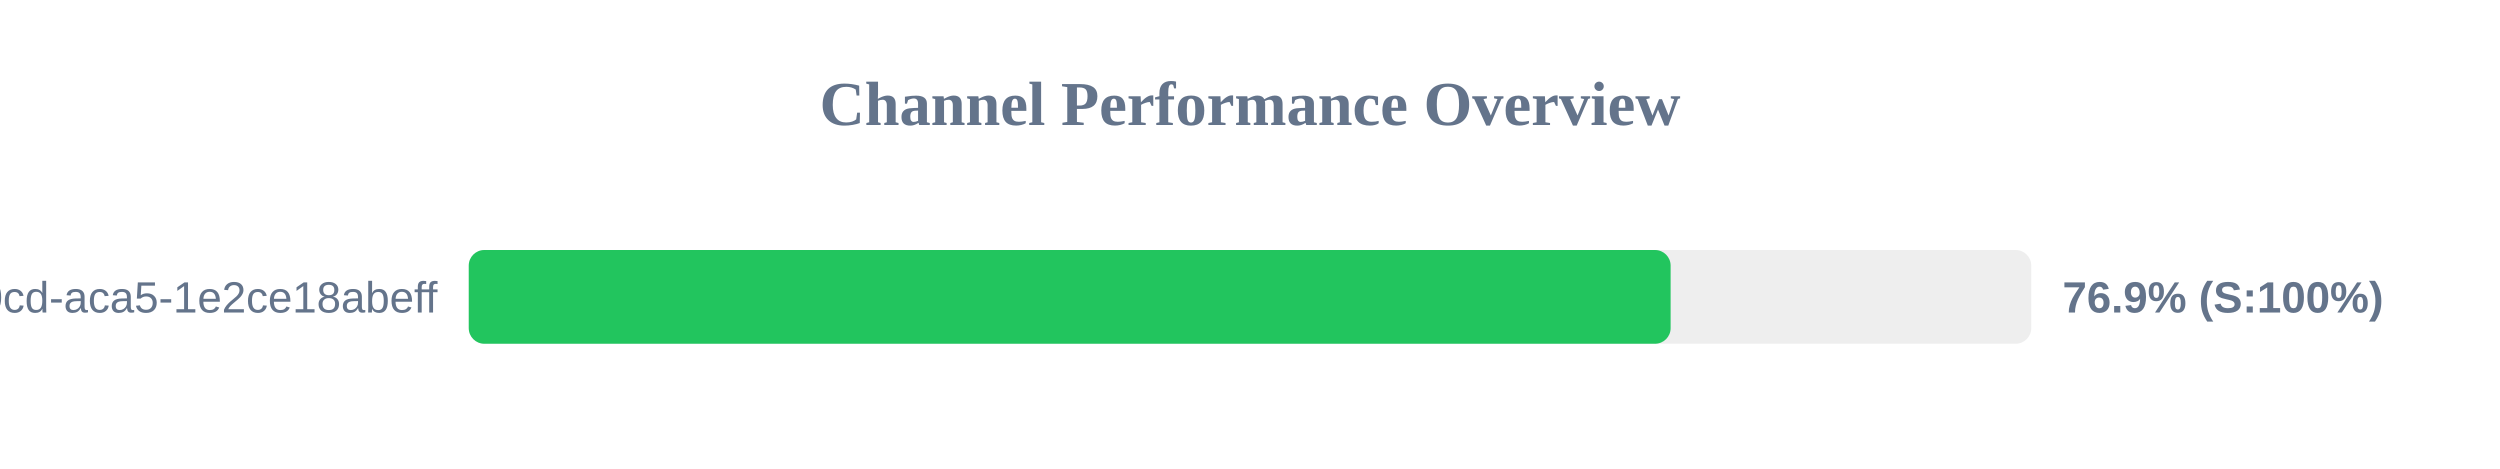
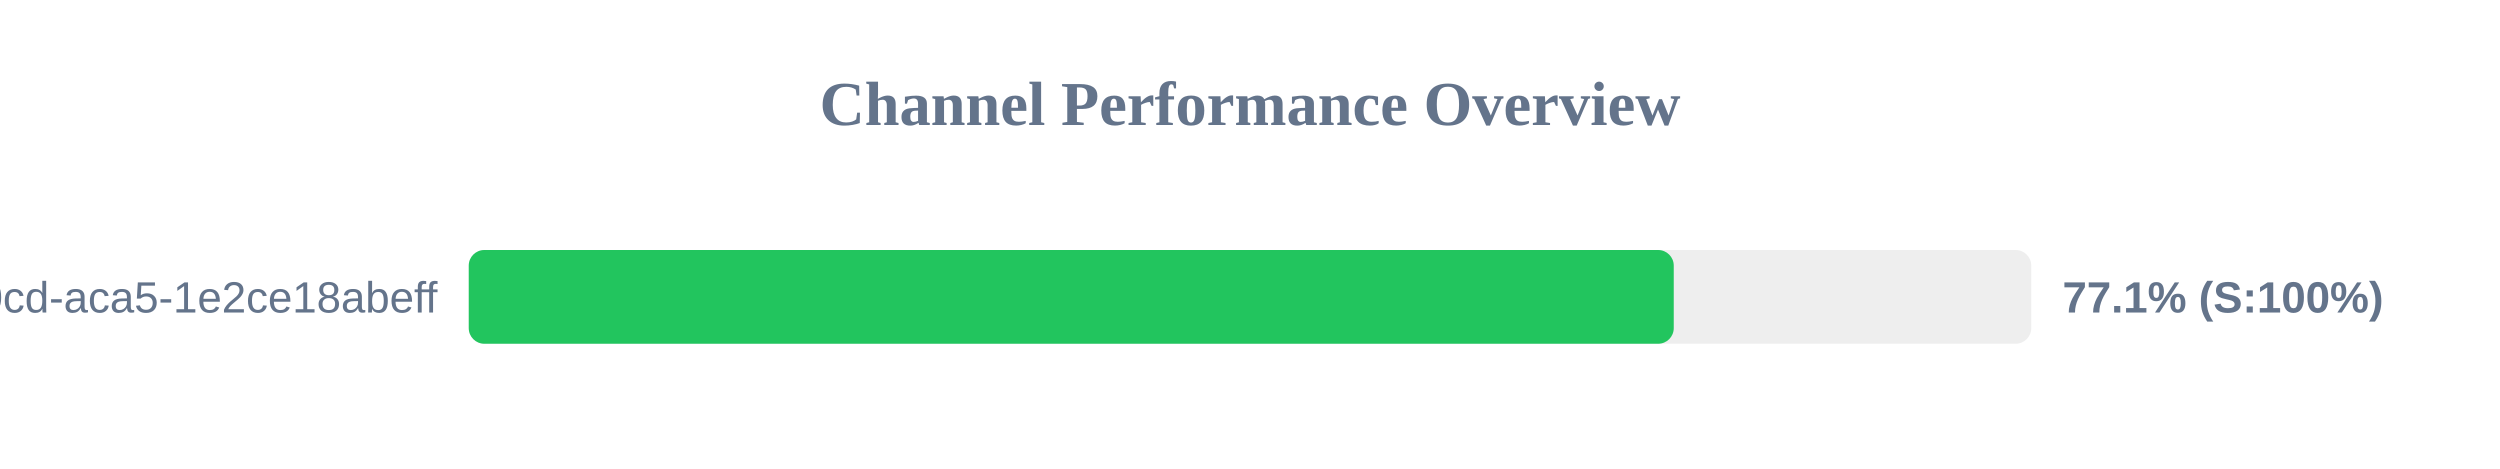
<svg xmlns="http://www.w3.org/2000/svg" width="800" height="150" version="1.1">
  <style>
        .row { font: 14px Arial; fill: #64748b; }
        .score { font: bold 14px Arial; fill: #64748b; }
    </style>
  <text x="400" y="40" text-anchor="middle" font-size="20px" font-weight="bold" fill="#64748b">Channel Performance Overview</text>
  <rect x="150" y="80" width="500" height="30" fill="#eee" rx="5" />
-   <rect x="150" y="80" width="384.6" height="30" fill="#22c55e" rx="5" />
+   <rect x="150" y="80" width="385.6" height="30" fill="#22c55e" rx="5" />
  <text x="140" y="100" text-anchor="end" class="row">?uuid=ebbeef45-0fd8-40cd-aca5-1e2ce18abeff</text>
-   <text x="660" y="100" text-anchor="start" class="score">76.9% (S:100%)</text>
+   <text x="660" y="100" text-anchor="start" class="score">77.1% (S:100%)</text>
</svg>
